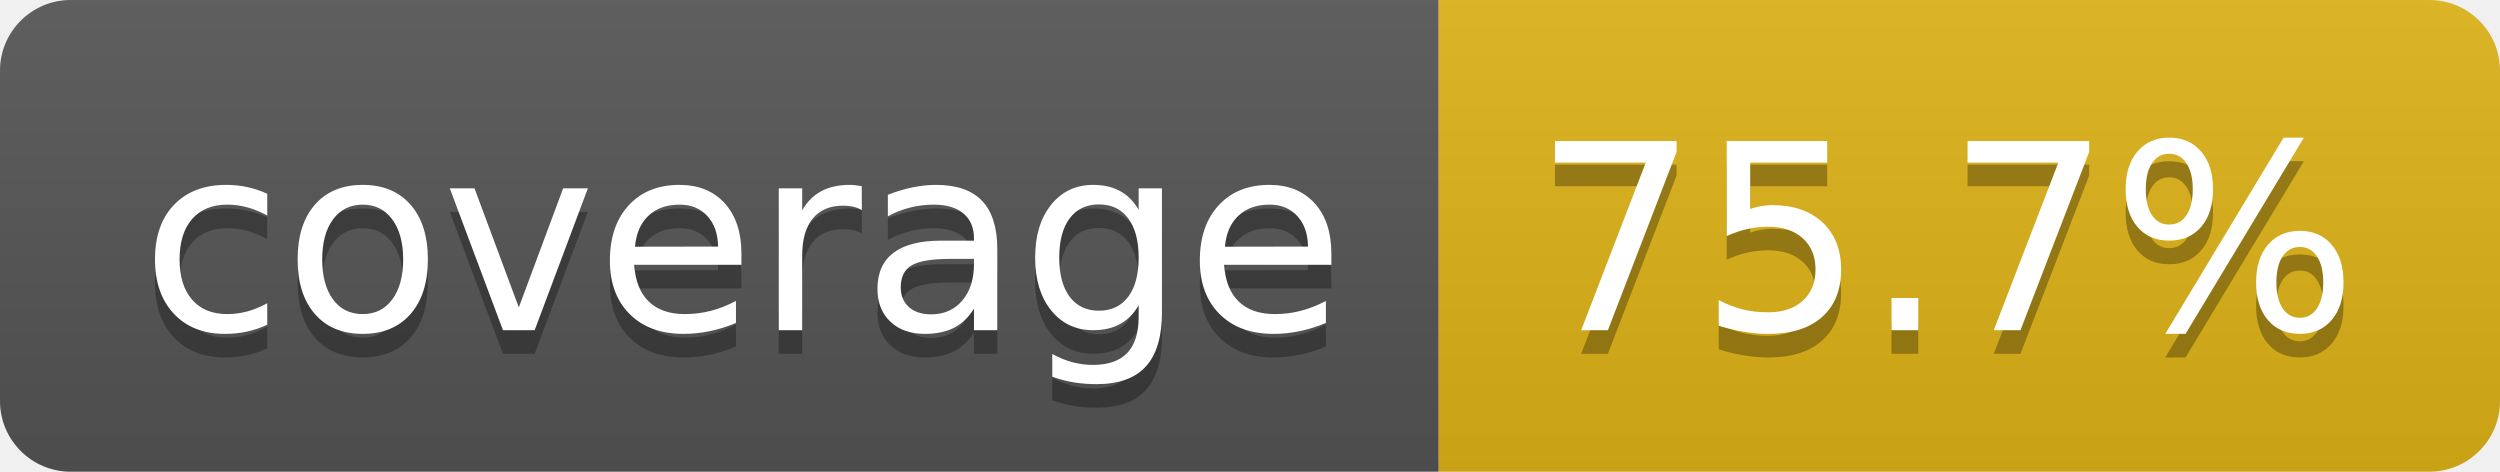
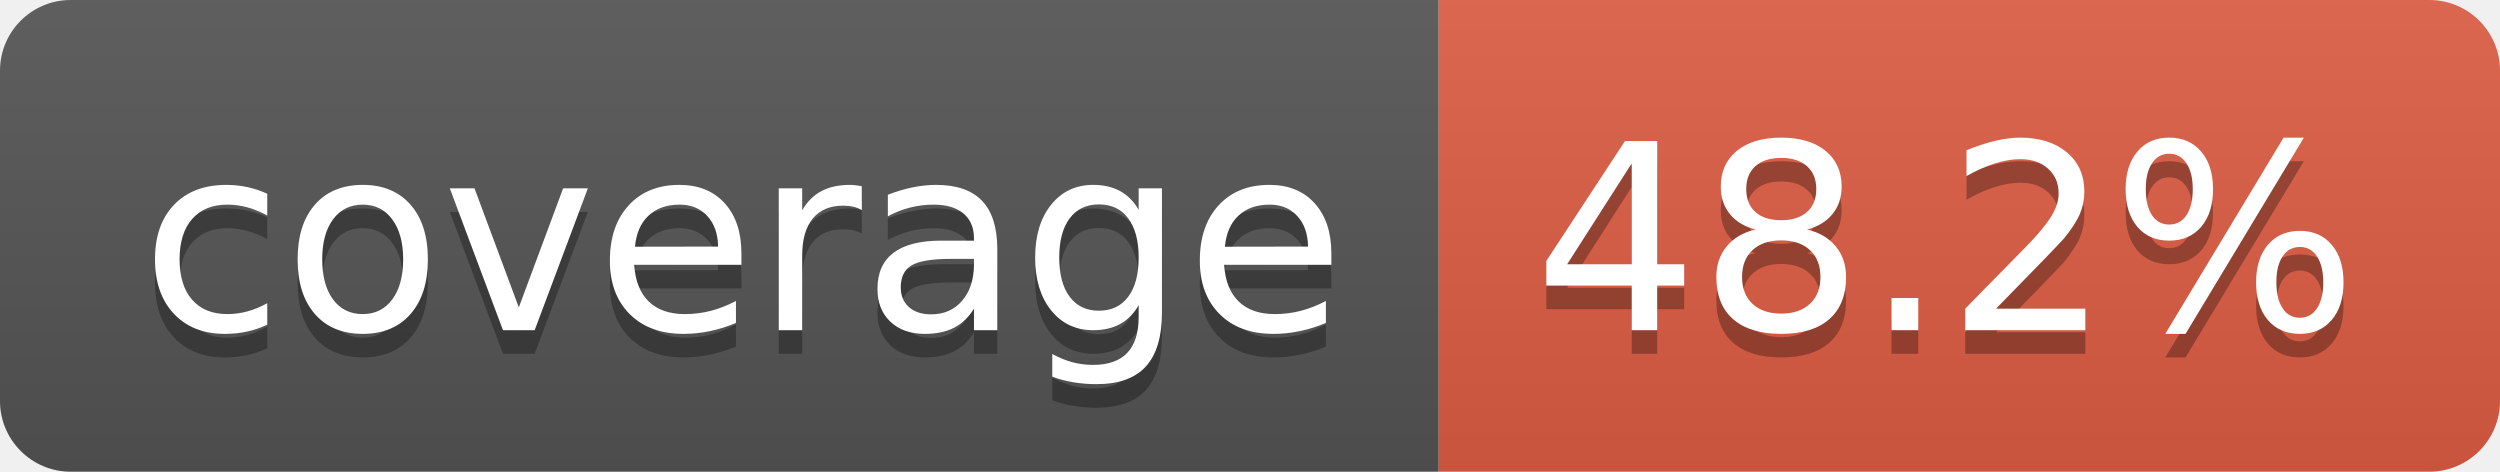
- <svg xmlns="http://www.w3.org/2000/svg" width="106" height="20" role="img" aria-label="coverage: 75.7%">
+ <svg xmlns="http://www.w3.org/2000/svg" width="106" height="20" role="img" aria-label="coverage: 48.2%">
  <linearGradient id="s" x2="0" y2="100%">
    <stop offset="0" stop-color="#bbb" stop-opacity=".1" />
    <stop offset="1" stop-opacity=".1" />
  </linearGradient>
  <clipPath id="r">
    <rect width="106" height="20" rx="3" fill="#fff" />
  </clipPath>
  <g clip-path="url(#r)">
    <rect width="61" height="20" fill="#555" />
-     <rect x="61" width="45" height="20" fill="#dfb317" />
+     <rect x="61" width="45" height="20" fill="#e05d44" />
    <rect width="106" height="20" fill="url(#s)" />
  </g>
  <g fill="#fff" text-anchor="middle" font-family="Verdana,Geneva,DejaVu Sans,sans-serif" text-rendering="geometricPrecision" font-size="110">
    <text aria-hidden="true" x="315" y="150" fill="#010101" fill-opacity=".3" transform="scale(.1)" textLength="510">coverage</text>
    <text x="315" y="140" transform="scale(.1)" fill="#fff" textLength="510">coverage</text>
-     <text aria-hidden="true" x="825" y="150" fill="#010101" fill-opacity=".3" transform="scale(.1)" textLength="350">75.7%</text>
-     <text x="825" y="140" transform="scale(.1)" fill="#fff" textLength="350">75.7%</text>
+     <text aria-hidden="true" x="825" y="150" fill="#010101" fill-opacity=".3" transform="scale(.1)" textLength="350">48.2%</text>
+     <text x="825" y="140" transform="scale(.1)" fill="#fff" textLength="350">48.2%</text>
  </g>
</svg>
